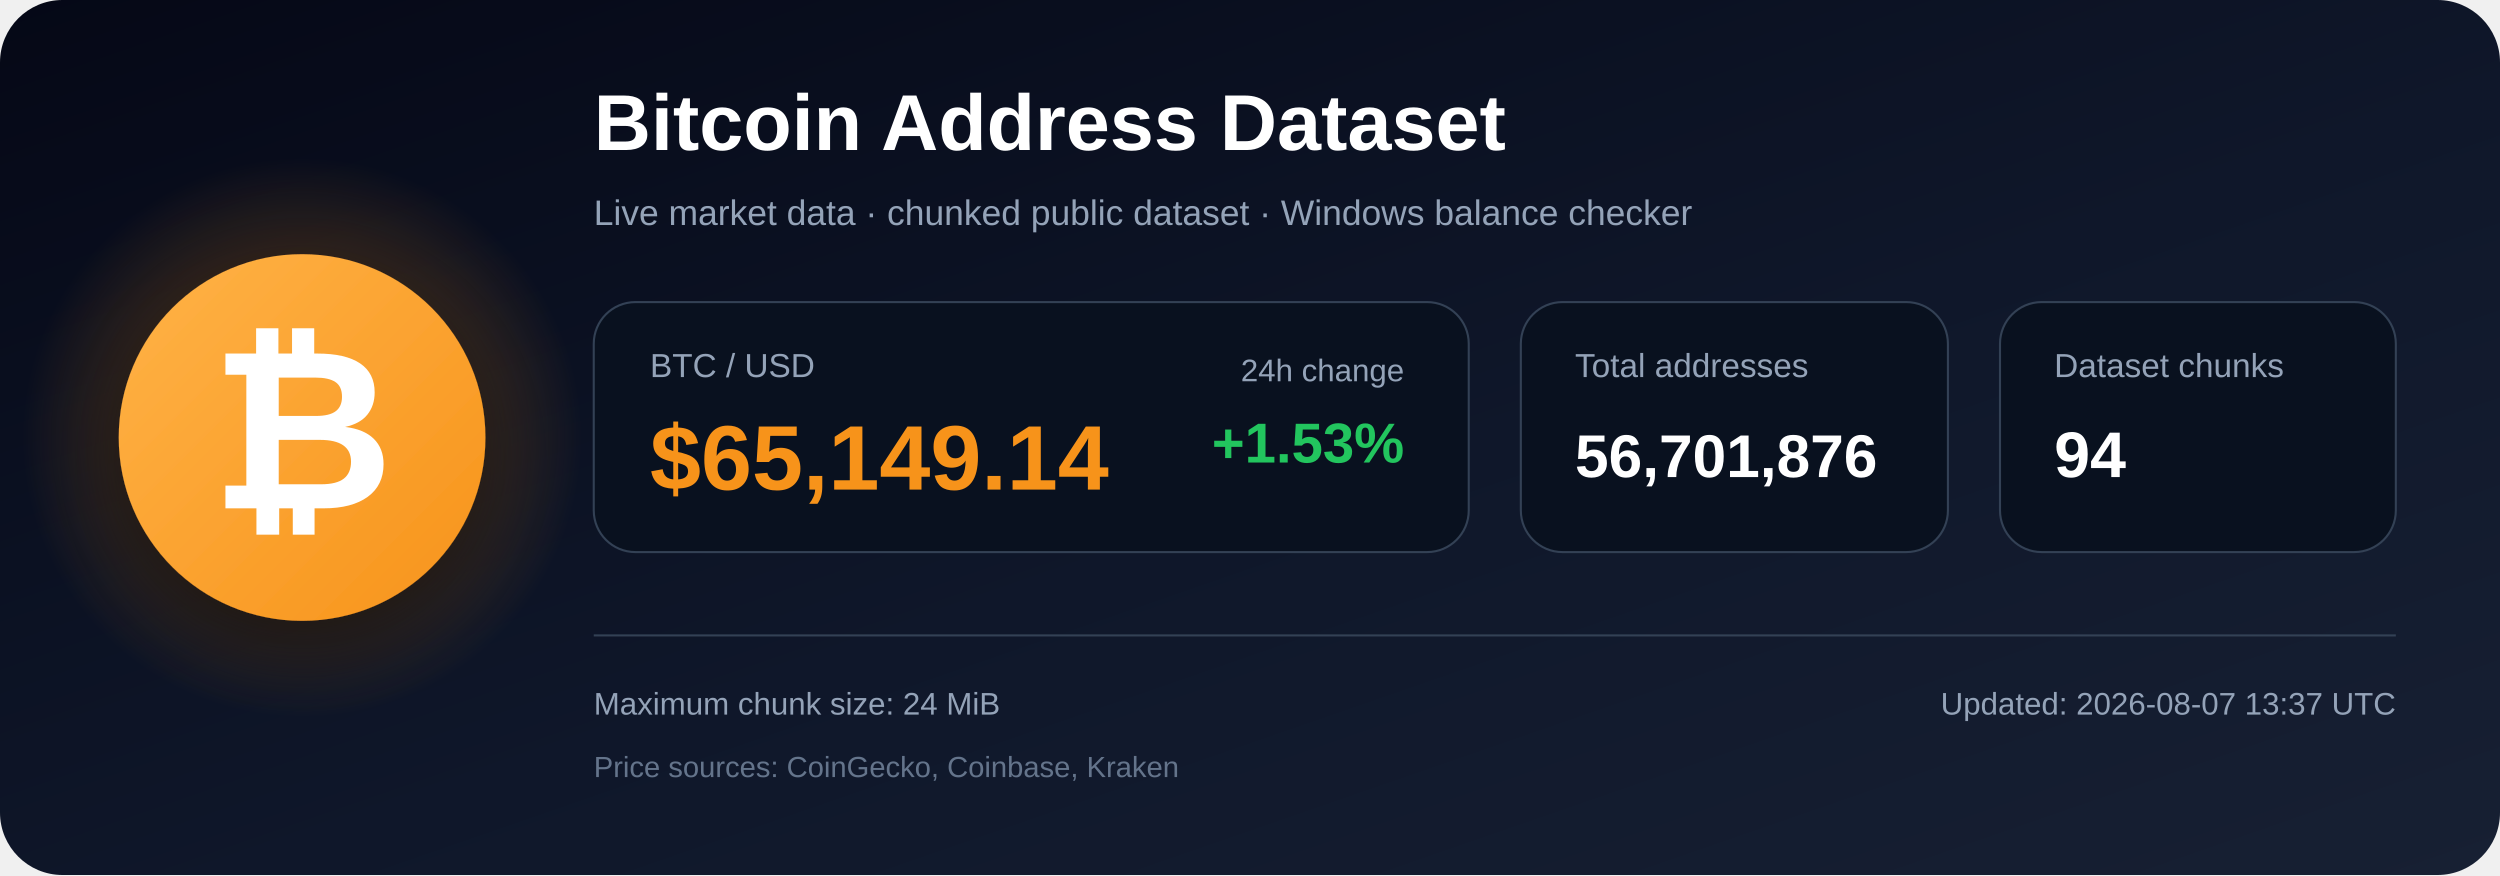
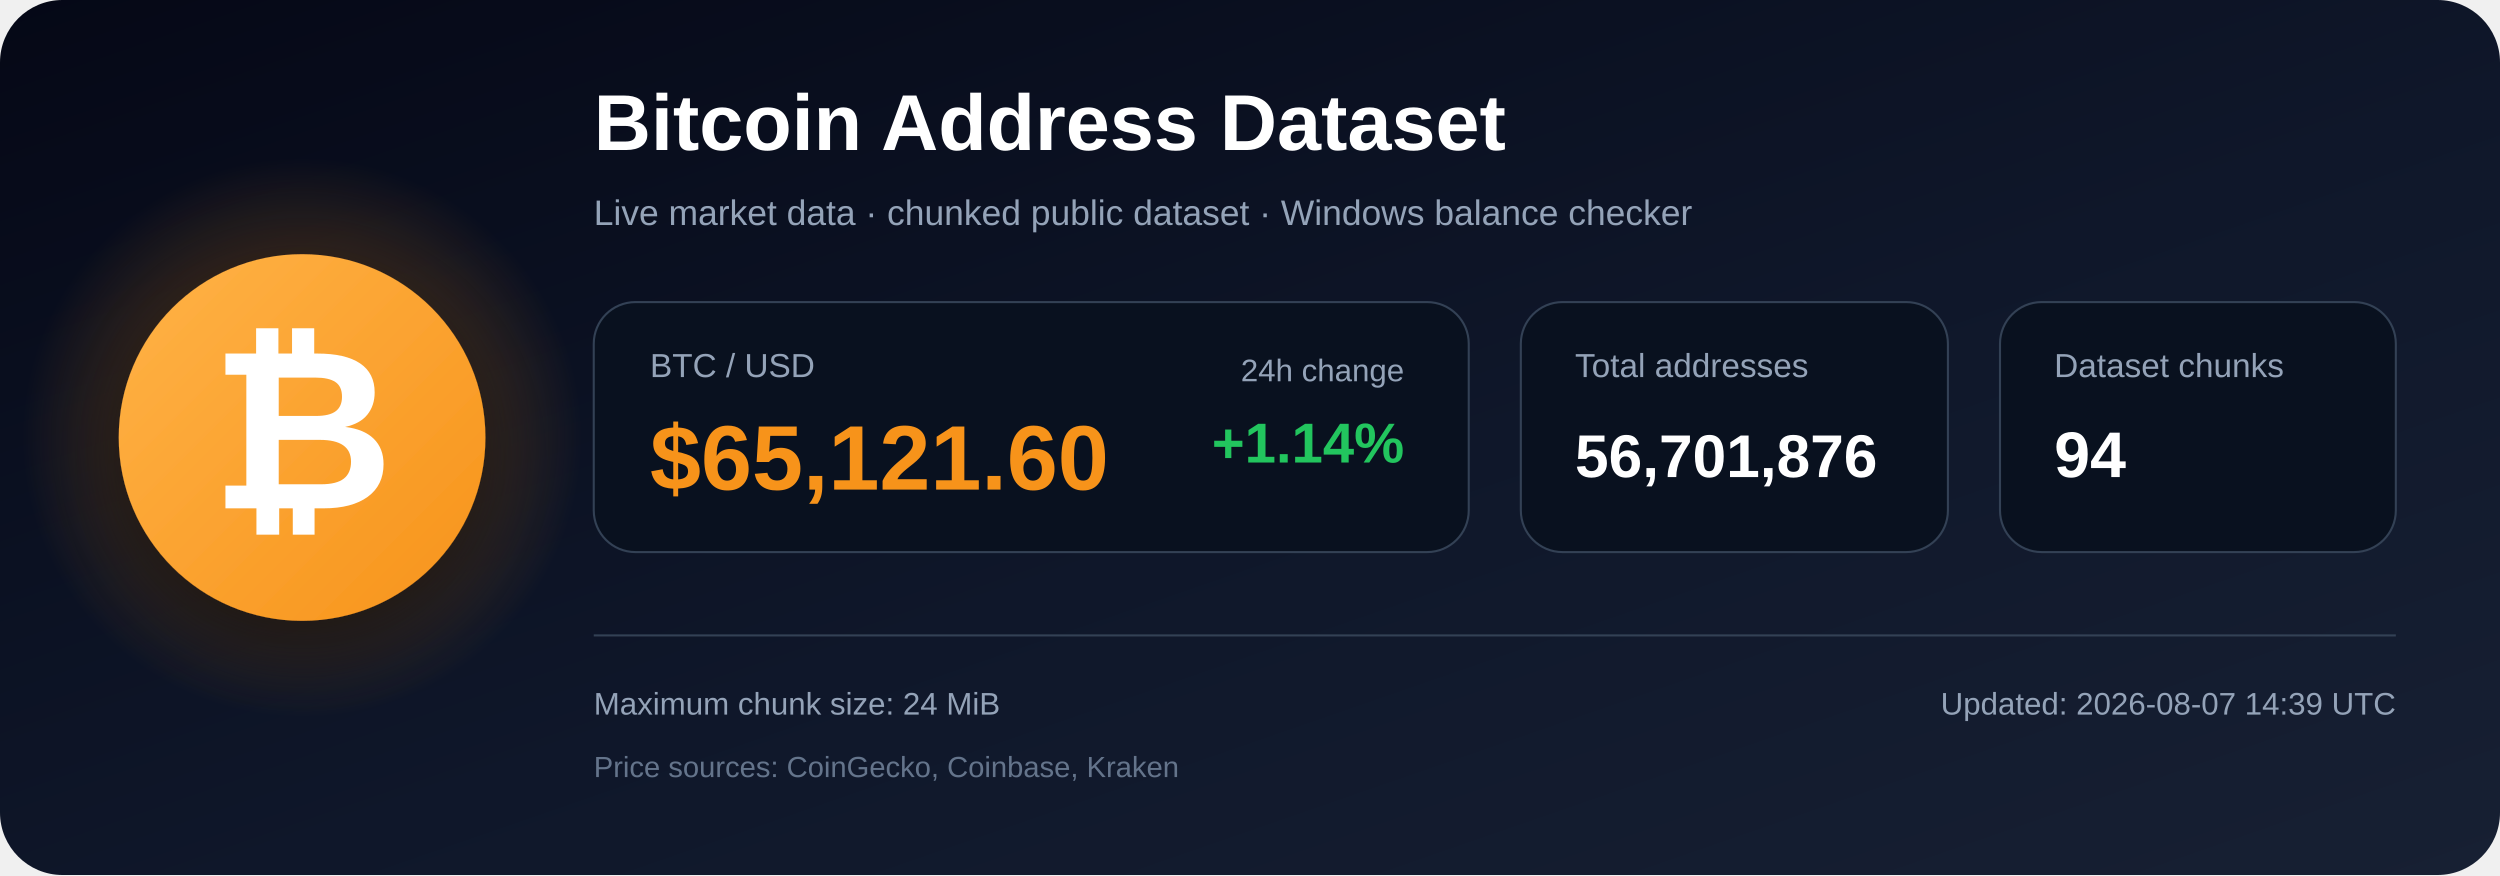
<svg xmlns="http://www.w3.org/2000/svg" width="1200" height="420" viewBox="0 0 1200 420" role="img" aria-labelledby="title description">
  <defs>
    <linearGradient id="bg" x1="0" y1="0" x2="1" y2="1">
      <stop offset="0%" stop-color="#050816" />
      <stop offset="55%" stop-color="#0f172a" />
      <stop offset="100%" stop-color="#172033" />
    </linearGradient>
    <radialGradient id="glow">
      <stop offset="0%" stop-color="#f7931a" stop-opacity=".48" />
      <stop offset="100%" stop-color="#f7931a" stop-opacity="0" />
    </radialGradient>
    <linearGradient id="orange" x1="0" y1="0" x2="1" y2="1">
      <stop offset="0%" stop-color="#ffb347" />
      <stop offset="100%" stop-color="#f7931a" />
    </linearGradient>
    <filter id="shadow" x="-40%" y="-40%" width="180%" height="180%">
      <feDropShadow dx="0" dy="12" stdDeviation="18" flood-color="#000000" flood-opacity=".50" />
    </filter>
  </defs>
  <rect width="1200" height="420" rx="30" fill="url(#bg)" />
  <circle cx="145" cy="210" r="135" fill="url(#glow)" />
  <circle cx="145" cy="210" r="88" fill="url(#orange)" filter="url(#shadow)" />
  <text x="145" y="244" text-anchor="middle" font-family="Arial, Helvetica, sans-serif" font-size="108" font-weight="700" fill="#ffffff">₿</text>
  <text x="285" y="72" font-family="Arial, Helvetica, sans-serif" font-size="38" font-weight="700" fill="#ffffff">
    Bitcoin Address Dataset
  </text>
  <text x="285" y="108" font-family="Arial, Helvetica, sans-serif" font-size="17" fill="#94a3b8">
    Live market data · chunked public dataset · Windows balance checker
  </text>
  <rect x="285" y="145" width="420" height="120" rx="20" fill="#09111f" stroke="#334155" />
  <text x="312" y="181" font-family="Arial, Helvetica, sans-serif" font-size="16" fill="#94a3b8">BTC / USD</text>
-   <text x="312" y="235" font-family="Arial, Helvetica, sans-serif" font-size="44" font-weight="700" fill="#f7931a">$65,149.14</text>
+   <text x="312" y="235" font-family="Arial, Helvetica, sans-serif" font-size="44" font-weight="700" fill="#f7931a">$65,121.60</text>
  <text x="674" y="183" text-anchor="end" font-family="Arial, Helvetica, sans-serif" font-size="15" fill="#94a3b8">24h change</text>
-   <text x="674" y="222" text-anchor="end" font-family="Arial, Helvetica, sans-serif" font-size="27" font-weight="700" fill="#22c55e">+1.53%</text>
+   <text x="674" y="222" text-anchor="end" font-family="Arial, Helvetica, sans-serif" font-size="27" font-weight="700" fill="#22c55e">+1.14%</text>
  <rect x="730" y="145" width="205" height="120" rx="20" fill="#09111f" stroke="#334155" />
  <text x="756" y="181" font-family="Arial, Helvetica, sans-serif" font-size="16" fill="#94a3b8">Total addresses</text>
  <text x="756" y="229" font-family="Arial, Helvetica, sans-serif" font-size="29" font-weight="700" fill="#ffffff">56,701,876</text>
  <rect x="960" y="145" width="190" height="120" rx="20" fill="#09111f" stroke="#334155" />
  <text x="986" y="181" font-family="Arial, Helvetica, sans-serif" font-size="16" fill="#94a3b8">Dataset chunks</text>
  <text x="986" y="229" font-family="Arial, Helvetica, sans-serif" font-size="31" font-weight="700" fill="#ffffff">94</text>
  <line x1="285" y1="305" x2="1150" y2="305" stroke="#334155" stroke-width="1" />
  <text x="285" y="343" font-family="Arial, Helvetica, sans-serif" font-size="15" fill="#94a3b8">
    Maximum chunk size: 24 MiB
  </text>
  <text x="285" y="373" font-family="Arial, Helvetica, sans-serif" font-size="14" fill="#64748b">
    Price sources: CoinGecko, Coinbase, Kraken
  </text>
  <text x="1150" y="343" text-anchor="end" font-family="Arial, Helvetica, sans-serif" font-size="15" fill="#94a3b8">
-     Updated: 2026-08-07 13:37 UTC
+     Updated: 2026-08-07 14:39 UTC
  </text>
</svg>
